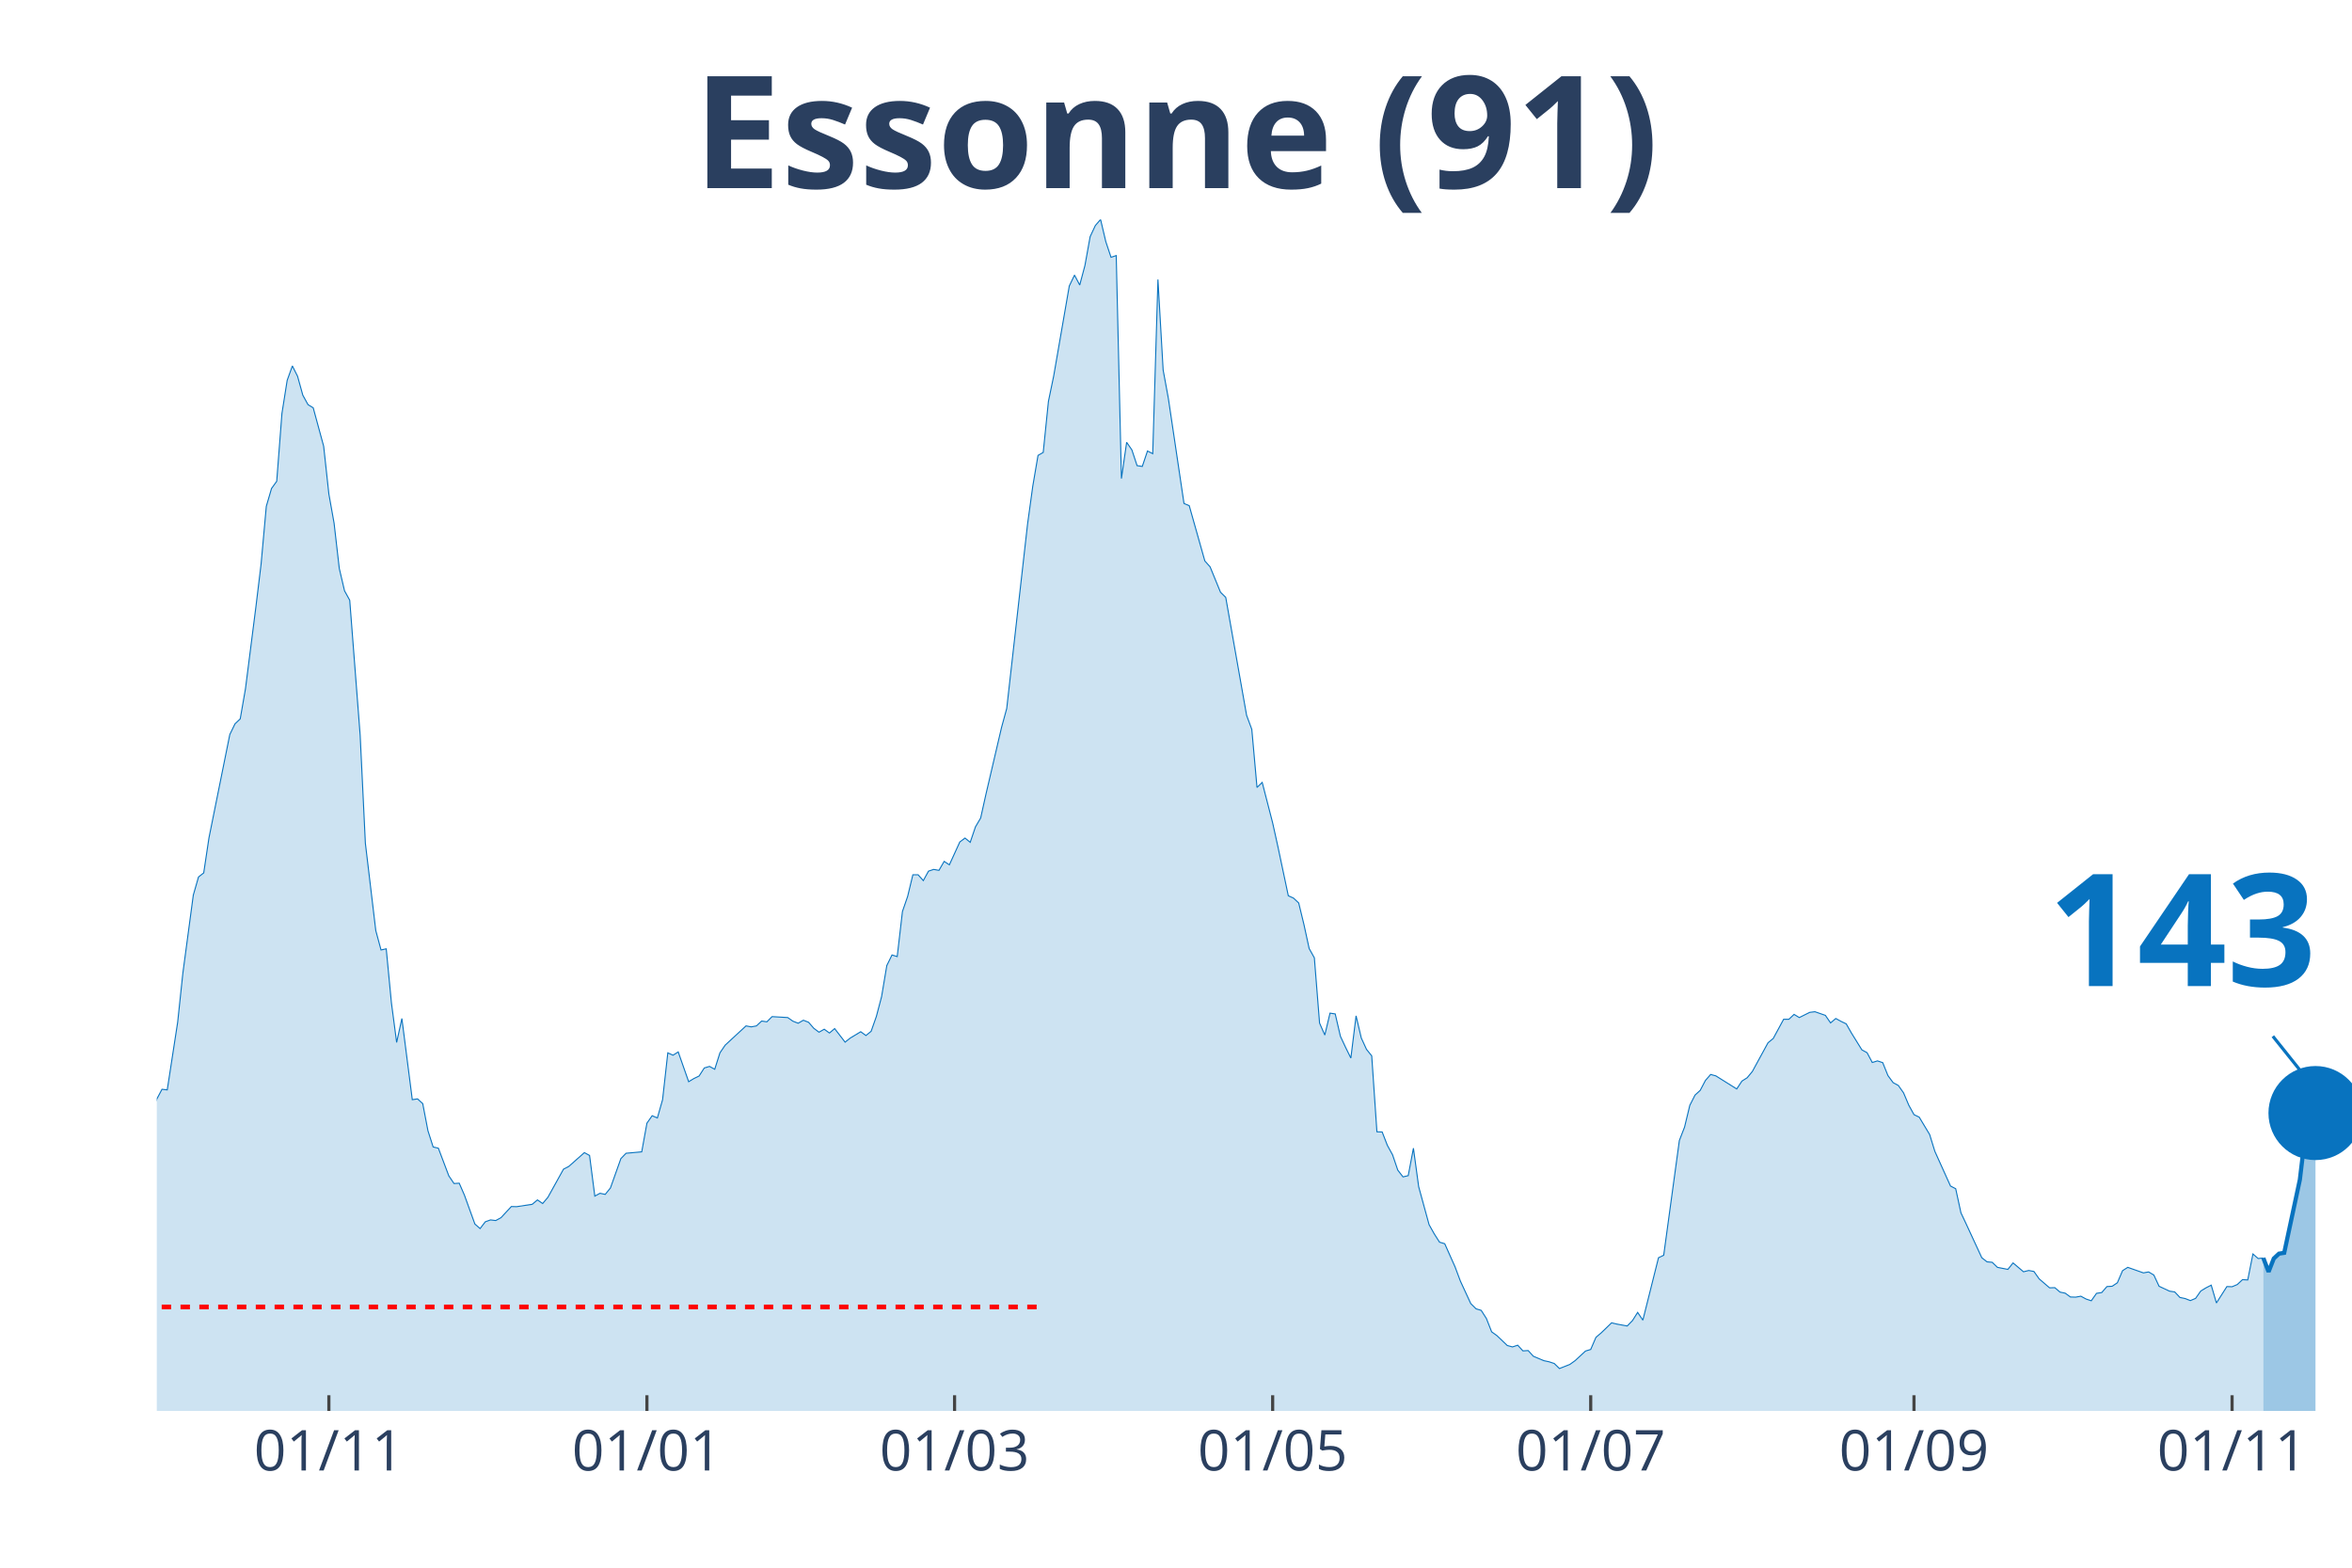
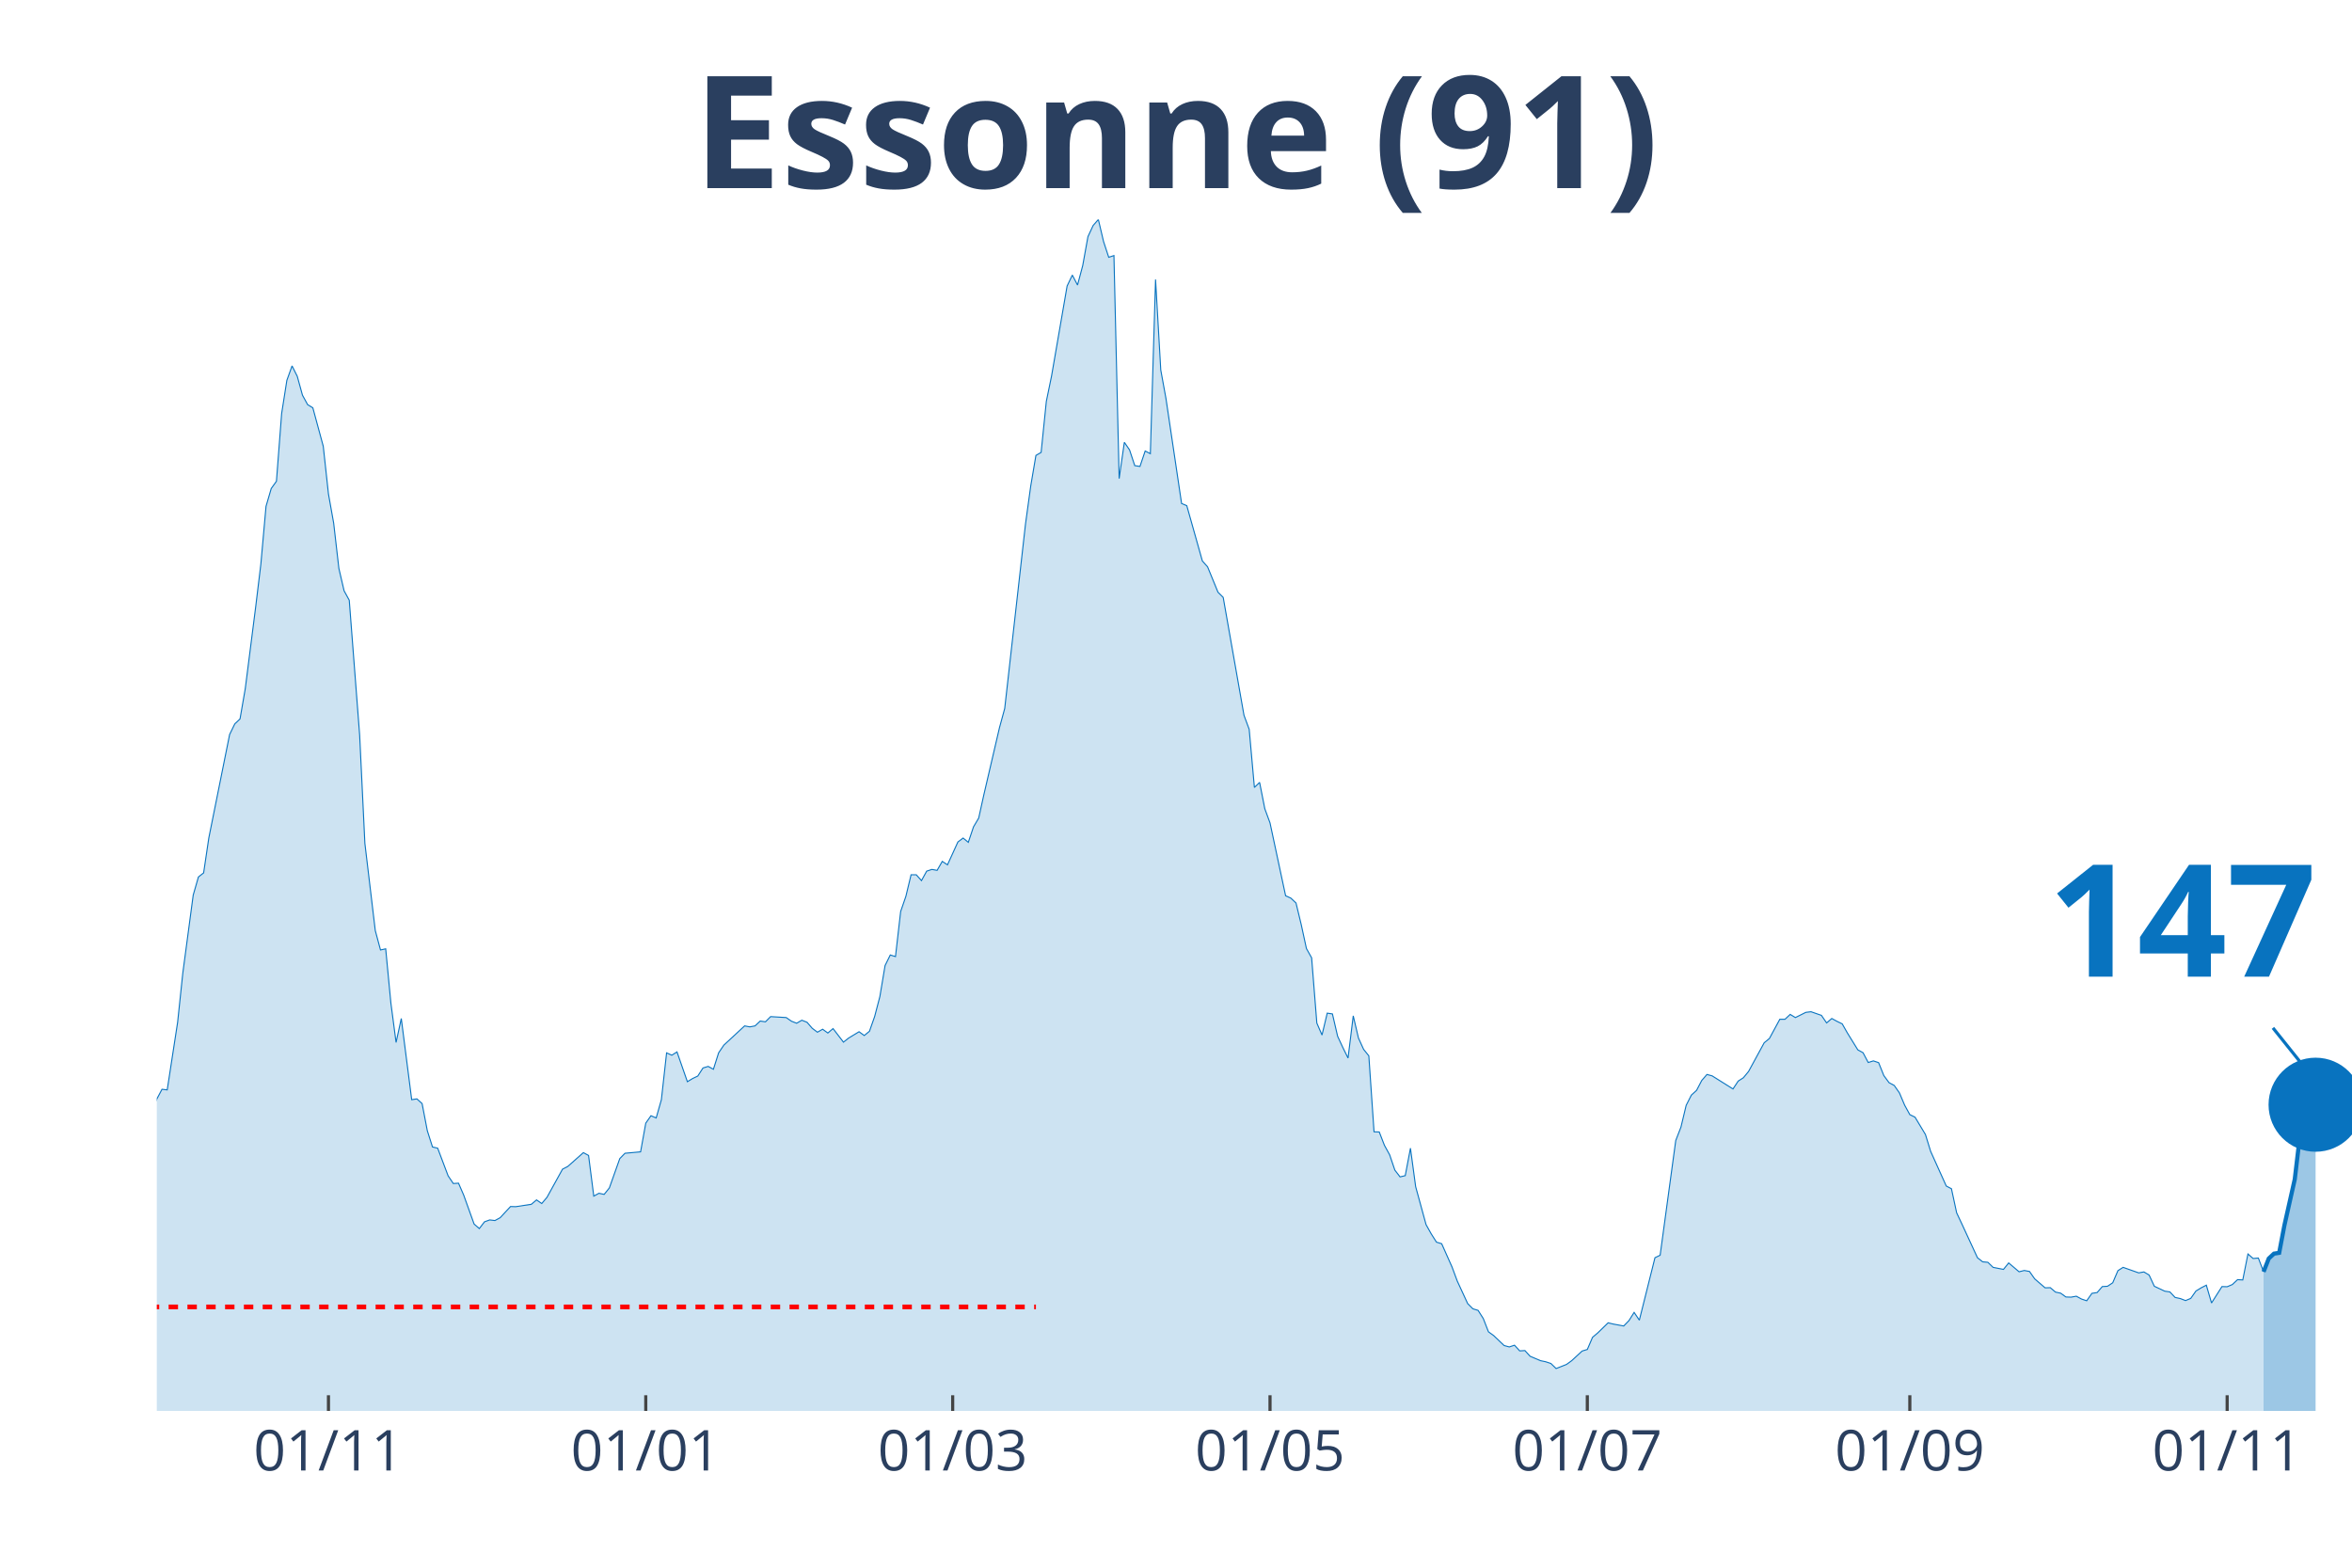
<svg xmlns="http://www.w3.org/2000/svg" class="main-svg" width="1125" height="750" style="" viewBox="0 0 750 500">
  <rect x="0" y="0" width="750" height="500" style="fill: rgb(0, 0, 0); fill-opacity: 0;" />
-   <defs id="defs-650917">
+   <defs id="defs-e90e61">
    <g class="clips">
-       <clipPath id="clip650917xyplot" class="plotclip">
+       <clipPath id="clipe90e61xyplot" class="plotclip">
        <rect width="700" height="380" />
      </clipPath>
-       <clipPath class="axesclip" id="clip650917x">
+       <clipPath class="axesclip" id="clipe90e61x">
        <rect x="50" y="0" width="700" height="500" />
      </clipPath>
-       <clipPath class="axesclip" id="clip650917y">
+       <clipPath class="axesclip" id="clipe90e61y">
        <rect x="0" y="70" width="750" height="380" />
      </clipPath>
-       <clipPath class="axesclip" id="clip650917xy">
+       <clipPath class="axesclip" id="clipe90e61xy">
        <rect x="50" y="70" width="700" height="380" />
      </clipPath>
    </g>
    <g class="gradients" />
  </defs>
  <g class="bglayer">
    <rect class="bg" x="50" y="70" width="700" height="380" style="fill: rgb(0, 0, 0); fill-opacity: 0; stroke-width: 0;" />
  </g>
  <g class="layer-below">
    <g class="imagelayer" />
    <g class="shapelayer" />
  </g>
  <g class="cartesianlayer">
    <g class="subplot xy">
      <g class="layer-subplot">
        <g class="shapelayer" />
        <g class="imagelayer" />
      </g>
      <g class="gridlayer">
        <g class="x">
-           <path class="xgrid crisp" transform="translate(104.87,0)" d="M0,70v380" style="stroke: rgb(255, 255, 255); stroke-opacity: 1; stroke-width: 1px;" />
-           <path class="xgrid crisp" transform="translate(206.29,0)" d="M0,70v380" style="stroke: rgb(255, 255, 255); stroke-opacity: 1; stroke-width: 1px;" />
-           <path class="xgrid crisp" transform="translate(304.39,0)" d="M0,70v380" style="stroke: rgb(255, 255, 255); stroke-opacity: 1; stroke-width: 1px;" />
-           <path class="xgrid crisp" transform="translate(405.82,0)" d="M0,70v380" style="stroke: rgb(255, 255, 255); stroke-opacity: 1; stroke-width: 1px;" />
-           <path class="xgrid crisp" transform="translate(507.24,0)" d="M0,70v380" style="stroke: rgb(255, 255, 255); stroke-opacity: 1; stroke-width: 1px;" />
-           <path class="xgrid crisp" transform="translate(610.33,0)" d="M0,70v380" style="stroke: rgb(255, 255, 255); stroke-opacity: 1; stroke-width: 1px;" />
-           <path class="xgrid crisp" transform="translate(711.76,0)" d="M0,70v380" style="stroke: rgb(255, 255, 255); stroke-opacity: 1; stroke-width: 1px;" />
+           <path class="xgrid crisp" transform="translate(104.74,0)" d="M0,70v380" style="stroke: rgb(255, 255, 255); stroke-opacity: 1; stroke-width: 1px;" />
+           <path class="xgrid crisp" transform="translate(205.92,0)" d="M0,70v380" style="stroke: rgb(255, 255, 255); stroke-opacity: 1; stroke-width: 1px;" />
+           <path class="xgrid crisp" transform="translate(303.79,0)" d="M0,70v380" style="stroke: rgb(255, 255, 255); stroke-opacity: 1; stroke-width: 1px;" />
+           <path class="xgrid crisp" transform="translate(404.98,0)" d="M0,70v380" style="stroke: rgb(255, 255, 255); stroke-opacity: 1; stroke-width: 1px;" />
+           <path class="xgrid crisp" transform="translate(506.16,0)" d="M0,70v380" style="stroke: rgb(255, 255, 255); stroke-opacity: 1; stroke-width: 1px;" />
+           <path class="xgrid crisp" transform="translate(609,0)" d="M0,70v380" style="stroke: rgb(255, 255, 255); stroke-opacity: 1; stroke-width: 1px;" />
+           <path class="xgrid crisp" transform="translate(710.19,0)" d="M0,70v380" style="stroke: rgb(255, 255, 255); stroke-opacity: 1; stroke-width: 1px;" />
        </g>
        <g class="y" />
      </g>
      <g class="zerolinelayer" />
      <path class="xlines-below" />
      <path class="ylines-below" />
      <g class="overlines-below" />
      <g class="xaxislayer-below" />
      <g class="yaxislayer-below" />
      <g class="overaxes-below" />
-       <g class="plot" transform="translate(50, 70)" clip-path="url('#clip650917xyplot')">
+       <g class="plot" transform="translate(50, 70)" clip-path="url('#clipe90e61xyplot')">
        <g class="scatterlayer mlayer">
-           <g class="trace scatter tracea9994f" style="stroke-miterlimit: 2;">
+           <g class="trace scatter traceb51da1" style="stroke-miterlimit: 2;">
            <g class="fills">
              <g>
-                 <path class="js-fill" d="M671.73,380L-226.13,380L-226.13,371.56L-214.49,376.63L-212.83,376.18L-204.51,376.23L-202.85,376.18L-194.54,376.03L-192.87,375.93L-187.89,375.38L-186.22,375.53L-179.57,376.93L-177.91,377.13L-164.61,377.24L-162.95,376.83L-141.33,374.47L-139.67,376.33L-124.7,374.92L-123.04,373.26L-118.05,370.55L-116.39,370.2L-106.41,367.23L-104.75,366.28L-99.76,364.82L-98.1,363.31L-86.46,358.89L-84.8,358.08L-81.47,355.82L-79.81,356.02L-74.82,354.67L-73.16,352.81L-66.51,350.95L-64.85,347.08L-56.53,334.36L-54.87,334.36L-46.56,325.66L-44.89,324.91L-43.23,325.01L-41.57,323.15L-38.24,320.13L-36.58,316.01L-34.92,313.5L-33.25,313.8L-31.59,313.5L-29.93,311.34L-26.6,307.82L-24.94,308.78L-21.62,303.85L-19.95,303.95L-14.96,290.13L-13.3,287.26L-11.64,289.37L-9.98,288.72L-8.31,288.72L-6.65,290.58L-4.99,289.93L-3.33,292.64L-1.66,288.87L0,280.53L1.66,277.41L3.33,277.61L6.65,256.05L8.31,240.37L11.64,215.48L13.3,209.7L14.96,208.4L16.63,197.24L23.28,164.26L24.94,160.85L26.6,159.29L28.27,149.69L31.59,123.65L33.25,109.93L34.92,91.48L36.58,85.8L38.24,83.49L39.9,61.88L41.57,51.32L43.23,46.7L44.89,50.01L46.56,56.04L48.22,59.06L49.88,60.07L53.21,72.33L54.87,87.56L56.53,96.86L58.19,111.29L59.86,118.42L61.52,121.44L64.85,164.52L66.51,198.95L69.83,226.79L71.5,232.98L73.16,232.62L74.82,249.87L76.48,262.48L78.15,254.84L81.47,280.73L83.14,280.48L84.8,281.98L86.46,290.63L88.12,295.81L89.79,296.21L93.11,305.01L94.77,307.47L96.44,307.37L98.1,311.19L101.43,320.39L103.09,321.84L104.75,319.68L106.41,319.08L108.08,319.28L109.74,318.38L113.06,314.81L114.73,314.86L119.71,314.1L121.38,312.7L123.04,313.85L124.7,311.89L129.69,302.89L131.35,302.04L136.34,297.62L138,298.52L139.67,311.49L141.33,310.58L142.99,310.94L144.66,308.88L147.98,299.53L149.64,297.82L154.63,297.37L156.29,288.22L157.96,285.85L159.62,286.56L161.28,280.73L162.95,265.8L164.61,266.55L166.27,265.5L169.6,275L171.26,273.99L172.92,273.19L174.58,270.62L176.25,270.12L177.91,271.03L179.57,265.8L181.24,263.34L187.89,257.2L189.55,257.51L191.21,257.2L192.87,255.65L194.54,255.9L196.2,254.24L201.19,254.54L202.85,255.7L204.51,256.35L206.18,255.39L207.84,256.05L209.5,257.96L211.16,259.21L212.83,258.26L214.49,259.47L216.15,258.06L219.48,262.38L221.14,261.07L224.47,259.06L226.13,260.27L227.79,258.91L229.45,254.19L231.12,247.85L232.78,237.95L234.44,234.58L236.1,235.09L237.77,220.71L239.43,215.89L241.09,209L242.76,209L244.42,210.86L246.08,207.84L247.74,207.29L249.41,207.59L251.07,204.73L252.73,205.83L256.06,198.54L257.72,197.29L259.38,198.65L261.05,193.72L262.71,190.9L264.37,183.42L269.36,162.05L271.02,155.97L277.67,97.11L279.33,85.05L281,75.25L282.66,74.29L284.32,58.01L285.99,49.96L290.97,21.21L292.64,17.74L294.3,20.91L295.96,14.68L297.62,5.48L299.29,1.91L300.95,0L302.61,7.04L304.28,12.06L305.94,11.51L307.6,82.63L309.26,71.07L310.93,73.49L312.59,78.51L314.25,78.76L315.91,73.84L317.58,74.69L319.24,19.15L320.9,48L322.57,57.1L327.55,90.58L329.22,91.28L334.2,108.92L335.87,110.78L339.19,118.88L340.86,120.53L347.51,158.13L349.17,162.61L350.83,181.15L352.49,179.54L355.82,192.46L357.48,199.95L360.81,215.69L362.47,216.44L364.13,218L365.8,224.88L367.46,232.52L369.12,235.49L370.78,256.3L372.45,260.12L374.11,253.13L375.77,253.38L377.43,260.52L379.1,264.09L380.76,267.46L382.42,253.99L384.09,261.07L385.75,264.69L387.41,266.75L389.07,290.98L390.74,291.03L392.4,295.3L394.06,298.32L395.72,303.2L397.39,305.36L399.05,304.96L400.71,296.21L402.38,308.47L405.7,320.59L407.36,323.55L409.03,326.17L410.69,326.67L414.01,334.11L415.68,338.58L419,345.77L420.67,347.43L422.33,347.93L423.99,350.54L425.65,354.77L427.32,355.97L430.64,359.14L432.3,359.59L433.97,359.04L435.63,360.85L437.29,360.75L438.95,362.56L442.28,363.97L443.94,364.32L445.61,364.87L447.27,366.48L450.59,365.17L452.26,363.97L455.58,360.9L457.24,360.4L458.91,356.53L460.57,355.12L463.9,351.9L465.56,352.3L468.88,352.91L470.55,351.2L472.21,348.58L473.87,351.05L478.86,331.14L480.52,330.34L485.51,293.75L487.17,289.47L488.84,282.54L490.5,279.27L492.16,277.76L493.82,274.6L495.49,272.69L497.15,273.14L503.8,277.31L505.46,274.8L507.13,273.74L508.79,271.73L513.78,262.58L515.44,261.22L518.76,255.09L520.43,255.09L522.09,253.53L523.75,254.54L527.08,252.88L528.74,252.68L532.07,253.84L533.73,256.25L535.39,254.84L537.05,255.75L538.72,256.55L540.38,259.47L543.71,264.84L545.37,265.75L547.03,268.87L548.69,268.36L550.36,268.92L552.02,273.04L553.68,275.3L555.34,276.2L557.01,278.57L558.67,282.49L560.33,285.5L562,286.31L565.32,291.84L566.98,297.21L571.97,308.27L573.63,309.13L575.3,316.82L576.96,320.34L581.95,331.14L583.61,332.45L585.27,332.6L586.94,334.21L590.26,334.86L591.92,332.8L595.25,335.62L596.91,335.21L598.57,335.52L600.24,337.88L603.56,340.74L605.23,340.69L606.89,342.1L608.55,342.45L610.21,343.66L611.88,343.71L613.54,343.41L615.2,344.31L616.86,344.87L618.53,342.5L620.19,342.25L621.85,340.34L623.52,340.24L625.18,339.13L626.84,335.26L628.5,334.21L633.49,335.97L635.15,335.67L636.82,336.67L638.48,340.24L641.81,341.8L643.47,342.05L645.13,343.81L646.79,344.16L648.46,344.81L650.12,344.11L651.78,341.75L653.44,340.74L655.11,339.89L656.77,345.57L660.1,340.34L661.76,340.39L663.42,339.69L665.08,338.13L666.75,338.23L668.41,329.94L670.07,331.39L671.73,331.24" style="fill: rgb(8, 115, 191); fill-opacity: 0.2; stroke-width: 0;" />
+                 <path class="js-fill" d="M671.8,380L-225.59,380L-225.59,371.56L-213.98,376.63L-212.32,376.18L-204.03,376.23L-202.37,376.18L-194.08,376.03L-192.42,375.93L-187.44,375.38L-185.78,375.53L-179.15,376.93L-177.49,377.13L-164.22,377.24L-162.56,376.83L-141,374.47L-139.34,376.33L-124.41,374.92L-122.75,373.26L-117.77,370.55L-116.11,370.2L-106.16,367.23L-104.5,366.28L-99.53,364.82L-97.87,363.31L-86.26,358.89L-84.6,358.08L-81.28,355.82L-79.62,356.02L-74.64,354.67L-72.99,352.81L-66.35,350.95L-64.69,347.08L-56.4,334.36L-54.74,334.36L-46.45,325.66L-44.79,324.91L-43.13,325.01L-41.47,323.15L-38.15,320.13L-36.49,316.01L-34.83,313.5L-33.18,313.8L-31.52,313.5L-29.86,311.34L-26.54,307.82L-24.88,308.78L-21.56,303.85L-19.91,303.95L-14.93,290.13L-13.27,287.26L-11.61,289.37L-9.95,288.72L-8.29,288.72L-6.64,290.58L-4.98,289.93L-3.32,292.64L-1.66,288.87L0,280.53L1.66,277.41L3.32,277.61L6.64,256.05L8.29,240.37L11.61,215.48L13.27,209.7L14.93,208.4L16.59,197.24L23.22,164.26L24.88,160.85L26.54,159.29L28.2,149.69L31.52,123.65L33.18,109.93L34.83,91.48L36.49,85.8L38.15,83.49L39.81,61.88L41.47,51.32L43.13,46.7L44.79,50.01L46.45,56.04L48.1,59.06L49.76,60.07L53.08,72.33L54.74,87.56L56.4,96.86L58.06,111.29L59.72,118.42L61.37,121.44L64.69,164.52L66.35,198.95L69.67,226.79L71.33,232.98L72.99,232.62L74.64,249.87L76.3,262.48L77.96,254.84L81.28,280.73L82.94,280.48L84.6,281.98L86.26,290.63L87.91,295.81L89.57,296.21L92.89,305.01L94.55,307.47L96.21,307.37L97.87,311.19L101.18,320.39L102.84,321.84L104.5,319.68L106.16,319.08L107.82,319.28L109.48,318.38L112.8,314.81L114.45,314.86L119.43,314.1L121.09,312.7L122.75,313.85L124.41,311.89L129.38,302.89L131.04,302.04L136.02,297.62L137.68,298.52L139.34,311.49L141,310.58L142.65,310.94L144.31,308.88L147.63,299.53L149.29,297.82L154.27,297.37L155.92,288.22L157.58,285.85L159.24,286.56L160.9,280.73L162.56,265.8L164.22,266.55L165.88,265.5L169.19,275L170.85,273.99L172.51,273.19L174.17,270.62L175.83,270.12L177.49,271.03L179.15,265.8L180.81,263.34L187.44,257.2L189.1,257.51L190.76,257.2L192.42,255.65L194.08,255.9L195.73,254.24L200.71,254.54L202.37,255.7L204.03,256.35L205.69,255.39L207.35,256.05L209,257.96L210.66,259.21L212.32,258.26L213.98,259.47L215.64,258.06L218.96,262.38L220.62,261.07L223.93,259.06L225.59,260.27L227.25,258.91L228.91,254.19L230.57,247.85L232.23,237.95L233.89,234.58L235.55,235.09L237.2,220.71L238.86,215.89L240.52,209L242.18,209L243.84,210.86L245.5,207.84L247.16,207.29L248.82,207.59L250.47,204.73L252.13,205.83L255.45,198.54L257.11,197.29L258.77,198.65L260.43,193.72L262.09,190.9L263.74,183.42L268.72,162.05L270.38,155.97L277.01,97.11L278.67,85.05L280.33,75.25L281.99,74.29L283.65,58.01L285.31,49.96L290.28,21.21L291.94,17.74L293.6,20.91L295.26,14.68L296.92,5.48L298.58,1.91L300.24,0L301.9,7.04L303.55,12.06L305.21,11.51L306.87,82.63L308.53,71.07L310.19,73.49L311.85,78.51L313.51,78.76L315.17,73.84L316.82,74.69L318.48,19.15L320.14,48L321.8,57.1L326.78,90.58L328.44,91.28L333.41,108.92L335.07,110.78L338.39,118.88L340.05,120.53L346.68,158.13L348.34,162.61L350,181.15L351.66,179.54L353.32,187.94L354.98,192.46L359.95,215.69L361.61,216.44L363.27,218L364.93,224.88L366.59,232.52L368.25,235.49L369.91,256.3L371.56,260.12L373.22,253.13L374.88,253.38L376.54,260.52L378.2,264.09L379.86,267.46L381.52,253.99L383.18,261.07L384.83,264.69L386.49,266.75L388.15,290.98L389.81,291.03L391.47,295.3L393.13,298.32L394.79,303.2L396.45,305.36L398.1,304.96L399.76,296.21L401.42,308.47L404.74,320.59L406.4,323.55L408.06,326.17L409.72,326.67L413.03,334.11L414.69,338.58L418.01,345.77L419.67,347.43L421.33,347.93L422.99,350.54L424.64,354.77L426.3,355.97L429.62,359.14L431.28,359.59L432.94,359.04L434.6,360.85L436.26,360.75L437.91,362.56L441.23,363.97L442.89,364.32L444.55,364.87L446.21,366.48L449.53,365.17L451.18,363.97L454.5,360.9L456.16,360.4L457.82,356.53L459.48,355.12L462.8,351.9L464.45,352.3L467.77,352.91L469.43,351.2L471.09,348.58L472.75,351.05L477.73,331.14L479.38,330.34L484.36,293.75L486.02,289.47L487.68,282.54L489.34,279.27L491,277.76L492.65,274.6L494.31,272.69L495.97,273.14L502.61,277.31L504.27,274.8L505.92,273.74L507.58,271.73L512.56,262.58L514.22,261.22L517.54,255.09L519.19,255.09L520.85,253.53L522.51,254.54L525.83,252.88L527.49,252.68L530.81,253.84L532.46,256.25L534.12,254.84L535.78,255.75L537.44,256.55L539.1,259.47L542.42,264.84L544.08,265.75L545.73,268.87L547.39,268.36L549.05,268.92L550.71,273.04L552.37,275.3L554.03,276.2L555.69,278.57L557.35,282.49L559,285.5L560.66,286.31L563.98,291.84L565.64,297.21L570.62,308.27L572.27,309.13L573.93,316.82L575.59,320.34L580.57,331.14L582.23,332.45L583.89,332.6L585.55,334.21L588.86,334.86L590.52,332.8L593.84,335.62L595.5,335.21L597.16,335.52L598.82,337.88L602.13,340.74L603.79,340.69L605.45,342.1L607.11,342.45L608.77,343.66L610.43,343.71L612.09,343.41L613.74,344.31L615.4,344.87L617.06,342.5L618.72,342.25L620.38,340.34L622.04,340.24L623.7,339.13L625.36,335.26L627.01,334.21L631.99,335.97L633.65,335.67L635.31,336.67L636.97,340.24L640.28,341.8L641.94,342.05L643.6,343.81L645.26,344.16L646.92,344.81L648.58,344.11L650.24,341.75L651.9,340.74L653.55,339.89L655.21,345.57L658.53,340.34L660.19,340.39L661.85,339.69L663.51,338.13L665.17,338.23L666.82,329.94L668.48,331.39L670.14,331.24L671.8,335.62" style="fill: rgb(8, 115, 191); fill-opacity: 0.2; stroke-width: 0;" />
              </g>
            </g>
            <g class="errorbars" />
            <g class="lines">
-               <path class="js-line" d="M-226.13,371.56L-214.49,376.63L-212.83,376.18L-204.51,376.23L-202.85,376.18L-194.54,376.03L-192.87,375.93L-187.89,375.38L-186.22,375.53L-179.57,376.93L-177.91,377.13L-164.61,377.24L-162.95,376.83L-141.33,374.47L-139.67,376.33L-124.7,374.92L-123.04,373.26L-118.05,370.55L-116.39,370.2L-106.41,367.23L-104.75,366.28L-99.76,364.82L-98.1,363.31L-86.46,358.89L-84.8,358.08L-81.47,355.82L-79.81,356.02L-74.82,354.67L-73.16,352.81L-66.51,350.95L-64.85,347.08L-56.53,334.36L-54.87,334.36L-46.56,325.66L-44.89,324.91L-43.23,325.01L-41.57,323.15L-38.24,320.13L-36.58,316.01L-34.92,313.5L-33.25,313.8L-31.59,313.5L-29.93,311.34L-26.6,307.82L-24.94,308.78L-21.62,303.85L-19.95,303.95L-14.96,290.13L-13.3,287.26L-11.64,289.37L-9.98,288.72L-8.31,288.72L-6.65,290.58L-4.99,289.93L-3.33,292.64L-1.66,288.87L0,280.53L1.66,277.41L3.33,277.61L6.65,256.05L8.31,240.37L11.64,215.48L13.3,209.7L14.96,208.4L16.63,197.24L23.28,164.26L24.94,160.85L26.6,159.29L28.27,149.69L31.59,123.65L33.25,109.93L34.92,91.48L36.58,85.8L38.24,83.49L39.9,61.88L41.57,51.32L43.23,46.7L44.89,50.01L46.56,56.04L48.22,59.06L49.88,60.07L53.21,72.33L54.87,87.56L56.53,96.86L58.19,111.29L59.86,118.42L61.52,121.44L64.85,164.52L66.51,198.95L69.83,226.79L71.5,232.98L73.16,232.62L74.82,249.87L76.48,262.48L78.15,254.84L81.47,280.73L83.14,280.48L84.8,281.98L86.46,290.63L88.12,295.81L89.79,296.21L93.11,305.01L94.77,307.47L96.44,307.37L98.1,311.19L101.43,320.39L103.09,321.84L104.75,319.68L106.41,319.08L108.08,319.28L109.74,318.38L113.06,314.81L114.73,314.86L119.71,314.1L121.38,312.7L123.04,313.85L124.7,311.89L129.69,302.89L131.35,302.04L136.34,297.62L138,298.52L139.67,311.49L141.33,310.58L142.99,310.94L144.66,308.88L147.98,299.53L149.64,297.82L154.63,297.37L156.29,288.22L157.96,285.85L159.62,286.56L161.28,280.73L162.95,265.8L164.61,266.55L166.27,265.5L169.6,275L171.26,273.99L172.92,273.19L174.58,270.62L176.25,270.12L177.91,271.03L179.57,265.8L181.24,263.34L187.89,257.2L189.55,257.51L191.21,257.2L192.87,255.65L194.54,255.9L196.2,254.24L201.19,254.54L202.85,255.7L204.51,256.35L206.18,255.39L207.84,256.05L209.5,257.96L211.16,259.21L212.83,258.26L214.49,259.47L216.15,258.06L219.48,262.38L221.14,261.07L224.47,259.06L226.13,260.27L227.79,258.91L229.45,254.19L231.12,247.85L232.78,237.95L234.44,234.58L236.1,235.09L237.77,220.71L239.43,215.89L241.09,209L242.76,209L244.42,210.86L246.08,207.84L247.74,207.29L249.41,207.59L251.07,204.73L252.73,205.83L256.06,198.54L257.72,197.29L259.38,198.65L261.05,193.72L262.71,190.9L264.37,183.42L269.36,162.05L271.02,155.97L277.67,97.11L279.33,85.05L281,75.25L282.66,74.29L284.32,58.01L285.99,49.96L290.97,21.21L292.64,17.74L294.3,20.91L295.96,14.68L297.62,5.48L299.29,1.91L300.95,0L302.61,7.04L304.28,12.06L305.94,11.51L307.6,82.63L309.26,71.07L310.93,73.49L312.59,78.51L314.25,78.76L315.91,73.84L317.58,74.69L319.24,19.15L320.9,48L322.57,57.1L327.55,90.58L329.22,91.28L334.2,108.92L335.87,110.78L339.19,118.88L340.86,120.53L347.51,158.13L349.17,162.61L350.83,181.15L352.49,179.54L355.82,192.46L357.48,199.95L360.81,215.69L362.47,216.44L364.13,218L365.8,224.88L367.46,232.52L369.12,235.49L370.78,256.3L372.45,260.12L374.11,253.13L375.77,253.38L377.43,260.52L379.1,264.09L380.76,267.46L382.42,253.99L384.09,261.07L385.75,264.69L387.41,266.75L389.07,290.98L390.74,291.03L392.4,295.3L394.06,298.32L395.72,303.2L397.39,305.36L399.05,304.96L400.71,296.21L402.38,308.47L405.7,320.59L407.36,323.55L409.03,326.17L410.69,326.67L414.01,334.11L415.68,338.58L419,345.77L420.67,347.43L422.33,347.93L423.99,350.54L425.65,354.77L427.32,355.97L430.64,359.14L432.3,359.59L433.97,359.04L435.63,360.85L437.29,360.75L438.95,362.56L442.28,363.97L443.94,364.32L445.61,364.87L447.27,366.48L450.59,365.17L452.26,363.97L455.58,360.9L457.24,360.4L458.91,356.53L460.57,355.12L463.9,351.9L465.56,352.3L468.88,352.91L470.55,351.2L472.21,348.58L473.87,351.05L478.86,331.14L480.52,330.34L485.51,293.75L487.17,289.47L488.84,282.54L490.5,279.27L492.16,277.76L493.82,274.6L495.49,272.69L497.15,273.14L503.8,277.31L505.46,274.8L507.13,273.74L508.79,271.73L513.78,262.58L515.44,261.22L518.76,255.09L520.43,255.09L522.09,253.53L523.75,254.54L527.08,252.88L528.74,252.68L532.07,253.84L533.73,256.25L535.39,254.84L537.05,255.75L538.72,256.55L540.38,259.47L543.71,264.84L545.37,265.75L547.03,268.87L548.69,268.36L550.36,268.92L552.02,273.04L553.68,275.3L555.34,276.2L557.01,278.57L558.67,282.49L560.33,285.5L562,286.31L565.32,291.84L566.98,297.21L571.97,308.27L573.63,309.13L575.3,316.82L576.96,320.34L581.95,331.14L583.61,332.45L585.27,332.6L586.94,334.21L590.26,334.86L591.92,332.8L595.25,335.62L596.91,335.21L598.57,335.52L600.24,337.88L603.56,340.74L605.23,340.69L606.89,342.1L608.55,342.45L610.21,343.66L611.88,343.71L613.54,343.41L615.2,344.31L616.86,344.87L618.53,342.5L620.19,342.25L621.85,340.34L623.52,340.24L625.18,339.13L626.84,335.26L628.5,334.21L633.49,335.97L635.15,335.67L636.82,336.67L638.48,340.24L641.81,341.8L643.47,342.05L645.13,343.81L646.79,344.16L648.46,344.81L650.12,344.11L651.78,341.75L653.44,340.74L655.11,339.89L656.77,345.57L660.1,340.34L661.76,340.39L663.42,339.69L665.08,338.13L666.75,338.23L668.41,329.94L670.07,331.39L671.73,331.24" style="vector-effect: non-scaling-stroke; fill: none; stroke: rgb(8, 115, 191); stroke-opacity: 1; stroke-width: 0.5px; opacity: 1;" />
+               <path class="js-line" d="M-225.59,371.56L-213.98,376.63L-212.32,376.18L-204.03,376.23L-202.37,376.18L-194.08,376.03L-192.42,375.93L-187.44,375.38L-185.78,375.53L-179.15,376.93L-177.49,377.13L-164.22,377.24L-162.56,376.83L-141,374.47L-139.34,376.33L-124.41,374.92L-122.75,373.26L-117.77,370.55L-116.11,370.2L-106.16,367.23L-104.5,366.28L-99.53,364.82L-97.87,363.31L-86.26,358.89L-84.6,358.08L-81.28,355.82L-79.62,356.02L-74.64,354.67L-72.99,352.81L-66.35,350.95L-64.69,347.08L-56.4,334.36L-54.74,334.36L-46.45,325.66L-44.79,324.91L-43.13,325.01L-41.47,323.15L-38.15,320.13L-36.49,316.01L-34.83,313.5L-33.18,313.8L-31.52,313.5L-29.86,311.34L-26.54,307.82L-24.88,308.78L-21.56,303.85L-19.91,303.95L-14.93,290.13L-13.27,287.26L-11.61,289.37L-9.95,288.72L-8.29,288.72L-6.64,290.58L-4.98,289.93L-3.32,292.64L-1.66,288.87L0,280.53L1.66,277.41L3.32,277.61L6.64,256.05L8.29,240.37L11.61,215.48L13.27,209.7L14.93,208.4L16.59,197.24L23.22,164.26L24.88,160.85L26.54,159.29L28.2,149.69L31.52,123.65L33.18,109.93L34.83,91.48L36.49,85.8L38.15,83.49L39.81,61.88L41.47,51.32L43.13,46.7L44.79,50.01L46.45,56.04L48.1,59.06L49.76,60.07L53.08,72.33L54.74,87.56L56.4,96.86L58.06,111.29L59.72,118.42L61.37,121.44L64.69,164.52L66.35,198.95L69.67,226.79L71.33,232.98L72.99,232.62L74.64,249.87L76.3,262.48L77.96,254.84L81.28,280.73L82.94,280.48L84.6,281.98L86.26,290.63L87.91,295.81L89.57,296.21L92.89,305.01L94.55,307.47L96.21,307.37L97.87,311.19L101.18,320.39L102.84,321.84L104.5,319.68L106.16,319.08L107.82,319.28L109.48,318.38L112.8,314.81L114.45,314.86L119.43,314.1L121.09,312.7L122.75,313.85L124.41,311.89L129.38,302.89L131.04,302.04L136.02,297.62L137.68,298.52L139.34,311.49L141,310.58L142.65,310.94L144.31,308.88L147.63,299.53L149.29,297.82L154.27,297.37L155.92,288.22L157.58,285.85L159.24,286.56L160.9,280.73L162.56,265.8L164.22,266.55L165.88,265.5L169.19,275L170.85,273.99L172.51,273.19L174.17,270.62L175.83,270.12L177.49,271.03L179.15,265.8L180.81,263.34L187.44,257.2L189.1,257.51L190.76,257.2L192.42,255.65L194.08,255.9L195.73,254.24L200.71,254.54L202.37,255.7L204.03,256.35L205.69,255.39L207.35,256.05L209,257.96L210.66,259.21L212.32,258.26L213.98,259.47L215.64,258.06L218.96,262.38L220.62,261.07L223.93,259.06L225.59,260.27L227.25,258.91L228.91,254.19L230.57,247.85L232.23,237.95L233.89,234.58L235.55,235.09L237.2,220.71L238.86,215.89L240.52,209L242.18,209L243.84,210.86L245.5,207.84L247.16,207.29L248.82,207.59L250.47,204.73L252.13,205.83L255.45,198.54L257.11,197.29L258.77,198.65L260.43,193.72L262.09,190.9L263.74,183.42L268.72,162.05L270.38,155.97L277.01,97.11L278.67,85.05L280.33,75.25L281.99,74.29L283.65,58.01L285.31,49.96L290.28,21.21L291.94,17.74L293.6,20.91L295.26,14.68L296.92,5.48L298.58,1.91L300.24,0L301.9,7.04L303.55,12.06L305.21,11.51L306.87,82.63L308.53,71.07L310.19,73.49L311.85,78.51L313.51,78.76L315.17,73.84L316.82,74.69L318.48,19.15L320.14,48L321.8,57.1L326.78,90.58L328.44,91.28L333.41,108.92L335.07,110.78L338.39,118.88L340.05,120.53L346.68,158.13L348.34,162.61L350,181.15L351.66,179.54L353.32,187.94L354.98,192.46L359.95,215.69L361.61,216.44L363.27,218L364.93,224.88L366.59,232.52L368.25,235.49L369.91,256.3L371.56,260.12L373.22,253.13L374.88,253.38L376.54,260.52L378.2,264.09L379.86,267.46L381.52,253.99L383.18,261.07L384.83,264.69L386.49,266.75L388.15,290.98L389.81,291.03L391.47,295.3L393.13,298.32L394.79,303.2L396.45,305.36L398.1,304.96L399.76,296.21L401.42,308.47L404.74,320.59L406.4,323.55L408.06,326.17L409.72,326.67L413.03,334.11L414.69,338.58L418.01,345.77L419.67,347.43L421.33,347.93L422.99,350.54L424.64,354.77L426.3,355.97L429.62,359.14L431.28,359.59L432.94,359.04L434.6,360.85L436.26,360.75L437.91,362.56L441.23,363.97L442.89,364.32L444.55,364.87L446.21,366.48L449.53,365.17L451.18,363.97L454.5,360.9L456.16,360.4L457.82,356.53L459.48,355.12L462.8,351.9L464.45,352.3L467.77,352.91L469.43,351.2L471.09,348.58L472.75,351.05L477.73,331.14L479.38,330.34L484.36,293.75L486.02,289.47L487.68,282.54L489.34,279.27L491,277.76L492.65,274.6L494.31,272.69L495.97,273.14L502.61,277.31L504.27,274.8L505.92,273.74L507.58,271.73L512.56,262.58L514.22,261.22L517.54,255.09L519.19,255.09L520.85,253.53L522.51,254.54L525.83,252.88L527.49,252.68L530.81,253.84L532.46,256.25L534.12,254.84L535.78,255.75L537.44,256.55L539.1,259.47L542.42,264.84L544.08,265.75L545.73,268.87L547.39,268.36L549.05,268.92L550.71,273.04L552.37,275.3L554.03,276.2L555.69,278.57L557.35,282.49L559,285.5L560.66,286.31L563.98,291.84L565.64,297.21L570.62,308.27L572.27,309.13L573.93,316.82L575.59,320.34L580.57,331.14L582.23,332.45L583.89,332.6L585.55,334.21L588.86,334.86L590.52,332.8L593.84,335.62L595.5,335.21L597.16,335.52L598.82,337.88L602.13,340.74L603.79,340.69L605.45,342.1L607.11,342.45L608.77,343.66L610.43,343.71L612.09,343.41L613.74,344.31L615.4,344.87L617.06,342.5L618.72,342.25L620.38,340.34L622.04,340.24L623.7,339.13L625.36,335.26L627.01,334.21L631.99,335.97L633.65,335.67L635.31,336.67L636.97,340.24L640.28,341.8L641.94,342.05L643.6,343.81L645.26,344.16L646.92,344.81L648.58,344.11L650.24,341.75L651.9,340.74L653.55,339.89L655.21,345.57L658.53,340.34L660.19,340.39L661.85,339.69L663.51,338.13L665.17,338.23L666.82,329.94L668.48,331.39L670.14,331.24L671.8,335.62" style="vector-effect: non-scaling-stroke; fill: none; stroke: rgb(8, 115, 191); stroke-opacity: 1; stroke-width: 0.5px; opacity: 1;" />
            </g>
            <g class="points" />
            <g class="text" />
          </g>
-           <g class="trace scatter trace6b802d" style="stroke-miterlimit: 2;">
+           <g class="trace scatter trace3455bd" style="stroke-miterlimit: 2;">
            <g class="fills">
              <g>
-                 <path class="js-fill" d="M688.36,380L671.73,380L671.73,331.24L673.4,335.62L675.06,331.39L676.72,329.84L678.38,329.58L683.37,306.26L685.04,292.29L686.7,290.53L688.36,285" style="fill: rgb(8, 115, 191); fill-opacity: 0.4; stroke-width: 0;" />
+                 <path class="js-fill" d="M688.39,380L671.8,380L671.8,335.62L673.46,331.39L675.12,329.84L676.78,329.58L678.44,320.84L681.75,306.11L683.41,292.09L685.07,289.22L686.73,283.34L688.39,282.34" style="fill: rgb(8, 115, 191); fill-opacity: 0.4; stroke-width: 0;" />
              </g>
            </g>
            <g class="errorbars" />
            <g class="lines">
-               <path class="js-line" d="M671.73,331.24L673.4,335.62L675.06,331.39L676.72,329.84L678.38,329.58L683.37,306.26L685.04,292.29L686.7,290.53L688.36,285" style="vector-effect: non-scaling-stroke; fill: none; stroke: rgb(8, 115, 191); stroke-opacity: 1; stroke-width: 2px; opacity: 1;" />
+               <path class="js-line" d="M671.8,335.62L673.46,331.39L675.12,329.84L676.78,329.58L678.44,320.84L681.75,306.11L683.41,292.09L685.07,289.22L686.73,283.34L688.39,282.34" style="vector-effect: non-scaling-stroke; fill: none; stroke: rgb(8, 115, 191); stroke-opacity: 1; stroke-width: 2px; opacity: 1;" />
            </g>
            <g class="points" />
            <g class="text" />
          </g>
-           <g class="trace scatter trace66b3cb" style="stroke-miterlimit: 2; opacity: 1;">
+           <g class="trace scatter trace08275a" style="stroke-miterlimit: 2; opacity: 1;">
            <g class="fills" />
            <g class="errorbars" />
            <g class="lines" />
            <g class="points">
-               <path class="point" transform="translate(688.36,285)" d="M15,0A15,15 0 1,1 0,-15A15,15 0 0,1 15,0Z" style="opacity: 1; stroke-width: 0px; fill: rgb(8, 115, 191); fill-opacity: 1;" />
+               <path class="point" transform="translate(688.39,282.34)" d="M15,0A15,15 0 1,1 0,-15A15,15 0 0,1 15,0Z" style="opacity: 1; stroke-width: 0px; fill: rgb(8, 115, 191); fill-opacity: 1;" />
            </g>
            <g class="text" />
          </g>
        </g>
      </g>
      <g class="overplot" />
      <path class="xlines-above crisp" style="fill: none; stroke-width: 1px; stroke: rgb(0, 0, 0); stroke-opacity: 0;" d="" />
      <path class="ylines-above crisp" style="fill: none;" d="M0,0" />
      <g class="overlines-above" />
      <g class="xaxislayer-above">
-         <path class="xtick ticks crisp" d="M0,450v-5" transform="translate(104.87,0)" style="stroke: rgb(68, 68, 68); stroke-opacity: 1; stroke-width: 1px;" />
-         <path class="xtick ticks crisp" d="M0,450v-5" transform="translate(206.29,0)" style="stroke: rgb(68, 68, 68); stroke-opacity: 1; stroke-width: 1px;" />
-         <path class="xtick ticks crisp" d="M0,450v-5" transform="translate(304.39,0)" style="stroke: rgb(68, 68, 68); stroke-opacity: 1; stroke-width: 1px;" />
-         <path class="xtick ticks crisp" d="M0,450v-5" transform="translate(405.82,0)" style="stroke: rgb(68, 68, 68); stroke-opacity: 1; stroke-width: 1px;" />
-         <path class="xtick ticks crisp" d="M0,450v-5" transform="translate(507.24,0)" style="stroke: rgb(68, 68, 68); stroke-opacity: 1; stroke-width: 1px;" />
-         <path class="xtick ticks crisp" d="M0,450v-5" transform="translate(610.33,0)" style="stroke: rgb(68, 68, 68); stroke-opacity: 1; stroke-width: 1px;" />
-         <path class="xtick ticks crisp" d="M0,450v-5" transform="translate(711.76,0)" style="stroke: rgb(68, 68, 68); stroke-opacity: 1; stroke-width: 1px;" />
+         <path class="xtick ticks crisp" d="M0,450v-5" transform="translate(104.74,0)" style="stroke: rgb(68, 68, 68); stroke-opacity: 1; stroke-width: 1px;" />
+         <path class="xtick ticks crisp" d="M0,450v-5" transform="translate(205.92,0)" style="stroke: rgb(68, 68, 68); stroke-opacity: 1; stroke-width: 1px;" />
+         <path class="xtick ticks crisp" d="M0,450v-5" transform="translate(303.79,0)" style="stroke: rgb(68, 68, 68); stroke-opacity: 1; stroke-width: 1px;" />
+         <path class="xtick ticks crisp" d="M0,450v-5" transform="translate(404.98,0)" style="stroke: rgb(68, 68, 68); stroke-opacity: 1; stroke-width: 1px;" />
+         <path class="xtick ticks crisp" d="M0,450v-5" transform="translate(506.16,0)" style="stroke: rgb(68, 68, 68); stroke-opacity: 1; stroke-width: 1px;" />
+         <path class="xtick ticks crisp" d="M0,450v-5" transform="translate(609,0)" style="stroke: rgb(68, 68, 68); stroke-opacity: 1; stroke-width: 1px;" />
+         <path class="xtick ticks crisp" d="M0,450v-5" transform="translate(710.19,0)" style="stroke: rgb(68, 68, 68); stroke-opacity: 1; stroke-width: 1px;" />
        <g class="xtick">
-           <text text-anchor="middle" x="0" y="469" transform="translate(104.87,0)" style="font-family: 'Open Sans', verdana, arial, sans-serif; font-size: 18px; fill: rgb(42, 63, 95); fill-opacity: 1; white-space: pre;">01/11</text>
+           <text text-anchor="middle" x="0" y="469" transform="translate(104.74,0)" style="font-family: 'Open Sans', verdana, arial, sans-serif; font-size: 18px; fill: rgb(42, 63, 95); fill-opacity: 1; white-space: pre;">01/11</text>
        </g>
        <g class="xtick">
-           <text text-anchor="middle" x="0" y="469" transform="translate(206.29,0)" style="font-family: 'Open Sans', verdana, arial, sans-serif; font-size: 18px; fill: rgb(42, 63, 95); fill-opacity: 1; white-space: pre;">01/01</text>
+           <text text-anchor="middle" x="0" y="469" transform="translate(205.92,0)" style="font-family: 'Open Sans', verdana, arial, sans-serif; font-size: 18px; fill: rgb(42, 63, 95); fill-opacity: 1; white-space: pre;">01/01</text>
        </g>
        <g class="xtick">
-           <text text-anchor="middle" x="0" y="469" transform="translate(304.39,0)" style="font-family: 'Open Sans', verdana, arial, sans-serif; font-size: 18px; fill: rgb(42, 63, 95); fill-opacity: 1; white-space: pre;">01/03</text>
+           <text text-anchor="middle" x="0" y="469" transform="translate(303.79,0)" style="font-family: 'Open Sans', verdana, arial, sans-serif; font-size: 18px; fill: rgb(42, 63, 95); fill-opacity: 1; white-space: pre;">01/03</text>
        </g>
        <g class="xtick">
-           <text text-anchor="middle" x="0" y="469" transform="translate(405.82,0)" style="font-family: 'Open Sans', verdana, arial, sans-serif; font-size: 18px; fill: rgb(42, 63, 95); fill-opacity: 1; white-space: pre;">01/05</text>
+           <text text-anchor="middle" x="0" y="469" transform="translate(404.98,0)" style="font-family: 'Open Sans', verdana, arial, sans-serif; font-size: 18px; fill: rgb(42, 63, 95); fill-opacity: 1; white-space: pre;">01/05</text>
        </g>
        <g class="xtick">
-           <text text-anchor="middle" x="0" y="469" transform="translate(507.24,0)" style="font-family: 'Open Sans', verdana, arial, sans-serif; font-size: 18px; fill: rgb(42, 63, 95); fill-opacity: 1; white-space: pre;">01/07</text>
+           <text text-anchor="middle" x="0" y="469" transform="translate(506.16,0)" style="font-family: 'Open Sans', verdana, arial, sans-serif; font-size: 18px; fill: rgb(42, 63, 95); fill-opacity: 1; white-space: pre;">01/07</text>
        </g>
        <g class="xtick">
-           <text text-anchor="middle" x="0" y="469" transform="translate(610.33,0)" style="font-family: 'Open Sans', verdana, arial, sans-serif; font-size: 18px; fill: rgb(42, 63, 95); fill-opacity: 1; white-space: pre;">01/09</text>
+           <text text-anchor="middle" x="0" y="469" transform="translate(609,0)" style="font-family: 'Open Sans', verdana, arial, sans-serif; font-size: 18px; fill: rgb(42, 63, 95); fill-opacity: 1; white-space: pre;">01/09</text>
        </g>
        <g class="xtick">
-           <text text-anchor="middle" x="0" y="469" transform="translate(711.76,0)" style="font-family: 'Open Sans', verdana, arial, sans-serif; font-size: 18px; fill: rgb(42, 63, 95); fill-opacity: 1; white-space: pre;">01/11</text>
+           <text text-anchor="middle" x="0" y="469" transform="translate(710.19,0)" style="font-family: 'Open Sans', verdana, arial, sans-serif; font-size: 18px; fill: rgb(42, 63, 95); fill-opacity: 1; white-space: pre;">01/11</text>
        </g>
      </g>
      <g class="yaxislayer-above" />
      <g class="overaxes-above" />
    </g>
  </g>
  <g class="polarlayer" />
  <g class="ternarylayer" />
  <g class="geolayer" />
  <g class="funnelarealayer" />
  <g class="pielayer" />
  <g class="treemaplayer" />
  <g class="sunburstlayer" />
  <g class="glimages" />
-   <defs id="topdefs-650917">
+   <defs id="topdefs-e90e61">
    <g class="clips" />
  </defs>
  <g class="layer-above">
    <g class="imagelayer" />
    <g class="shapelayer">
-       <path data-index="0" fill-rule="evenodd" d="M-884.44,416.84L331,416.84" clip-path="url('#clip650917xy')" style="opacity: 1; stroke: rgb(255, 0, 0); stroke-opacity: 1; fill: rgb(0, 0, 0); fill-opacity: 0; stroke-dasharray: 3px, 3px; stroke-width: 1.5px;" />
+       <path data-index="0" fill-rule="evenodd" d="M-882.23,416.84L330.33,416.84" clip-path="url('#clipe90e61xy')" style="opacity: 1; stroke: rgb(255, 0, 0); stroke-opacity: 1; fill: rgb(0, 0, 0); fill-opacity: 0; stroke-dasharray: 3px, 3px; stroke-width: 1.5px;" />
    </g>
  </g>
  <g class="infolayer">
    <g class="g-gtitle">
      <text class="gtitle" x="375" y="25" text-anchor="middle" dy="0.7em" style="font-family: 'Open Sans', verdana, arial, sans-serif; font-size: 50px; fill: rgb(42, 63, 95); opacity: 1; font-weight: normal; white-space: pre;">
        <tspan style="font-weight:bold">Essonne (91)</tspan>
      </text>
    </g>
    <g class="g-xtitle" />
    <g class="annotation" data-index="0" style="opacity: 1;">
-       <g class="annotation-text-g" transform="rotate(0,696.36,295)">
-         <g class="cursor-pointer" transform="translate(638, 259)">
+       <g class="annotation-text-g" transform="rotate(0,696.39,292.34)">
+         <g class="cursor-pointer" transform="translate(638, 256)">
          <rect class="bg" x="0.5" y="0.5" width="115" height="71" style="stroke-width: 1px; stroke: rgb(0, 0, 0); stroke-opacity: 0; fill: rgb(255, 255, 255); fill-opacity: 0.6;" />
          <text class="annotation-text" text-anchor="middle" x="57.812" y="55.5" style="font-family: 'Open Sans', verdana, arial, sans-serif; font-size: 50px; fill: rgb(8, 115, 191); fill-opacity: 1; white-space: pre;">
-             <tspan style="font-weight:bold">143 </tspan>
+             <tspan style="font-weight:bold">147 </tspan>
          </text>
        </g>
      </g>
      <g class="annotation-arrow-g" style="opacity: 1;">
-         <path d="M724.76,330.5L736.36,345" style="stroke-width: 1px; stroke: rgb(8, 115, 191); stroke-opacity: 1; stroke-dasharray: 0px, 0px, 18.569px, 18.569px;" />
+         <path d="M724.79,327.84L736.39,342.34" style="stroke-width: 1px; stroke: rgb(8, 115, 191); stroke-opacity: 1; stroke-dasharray: 0px, 0px, 18.569px, 18.569px;" />
      </g>
    </g>
  </g>
</svg>
